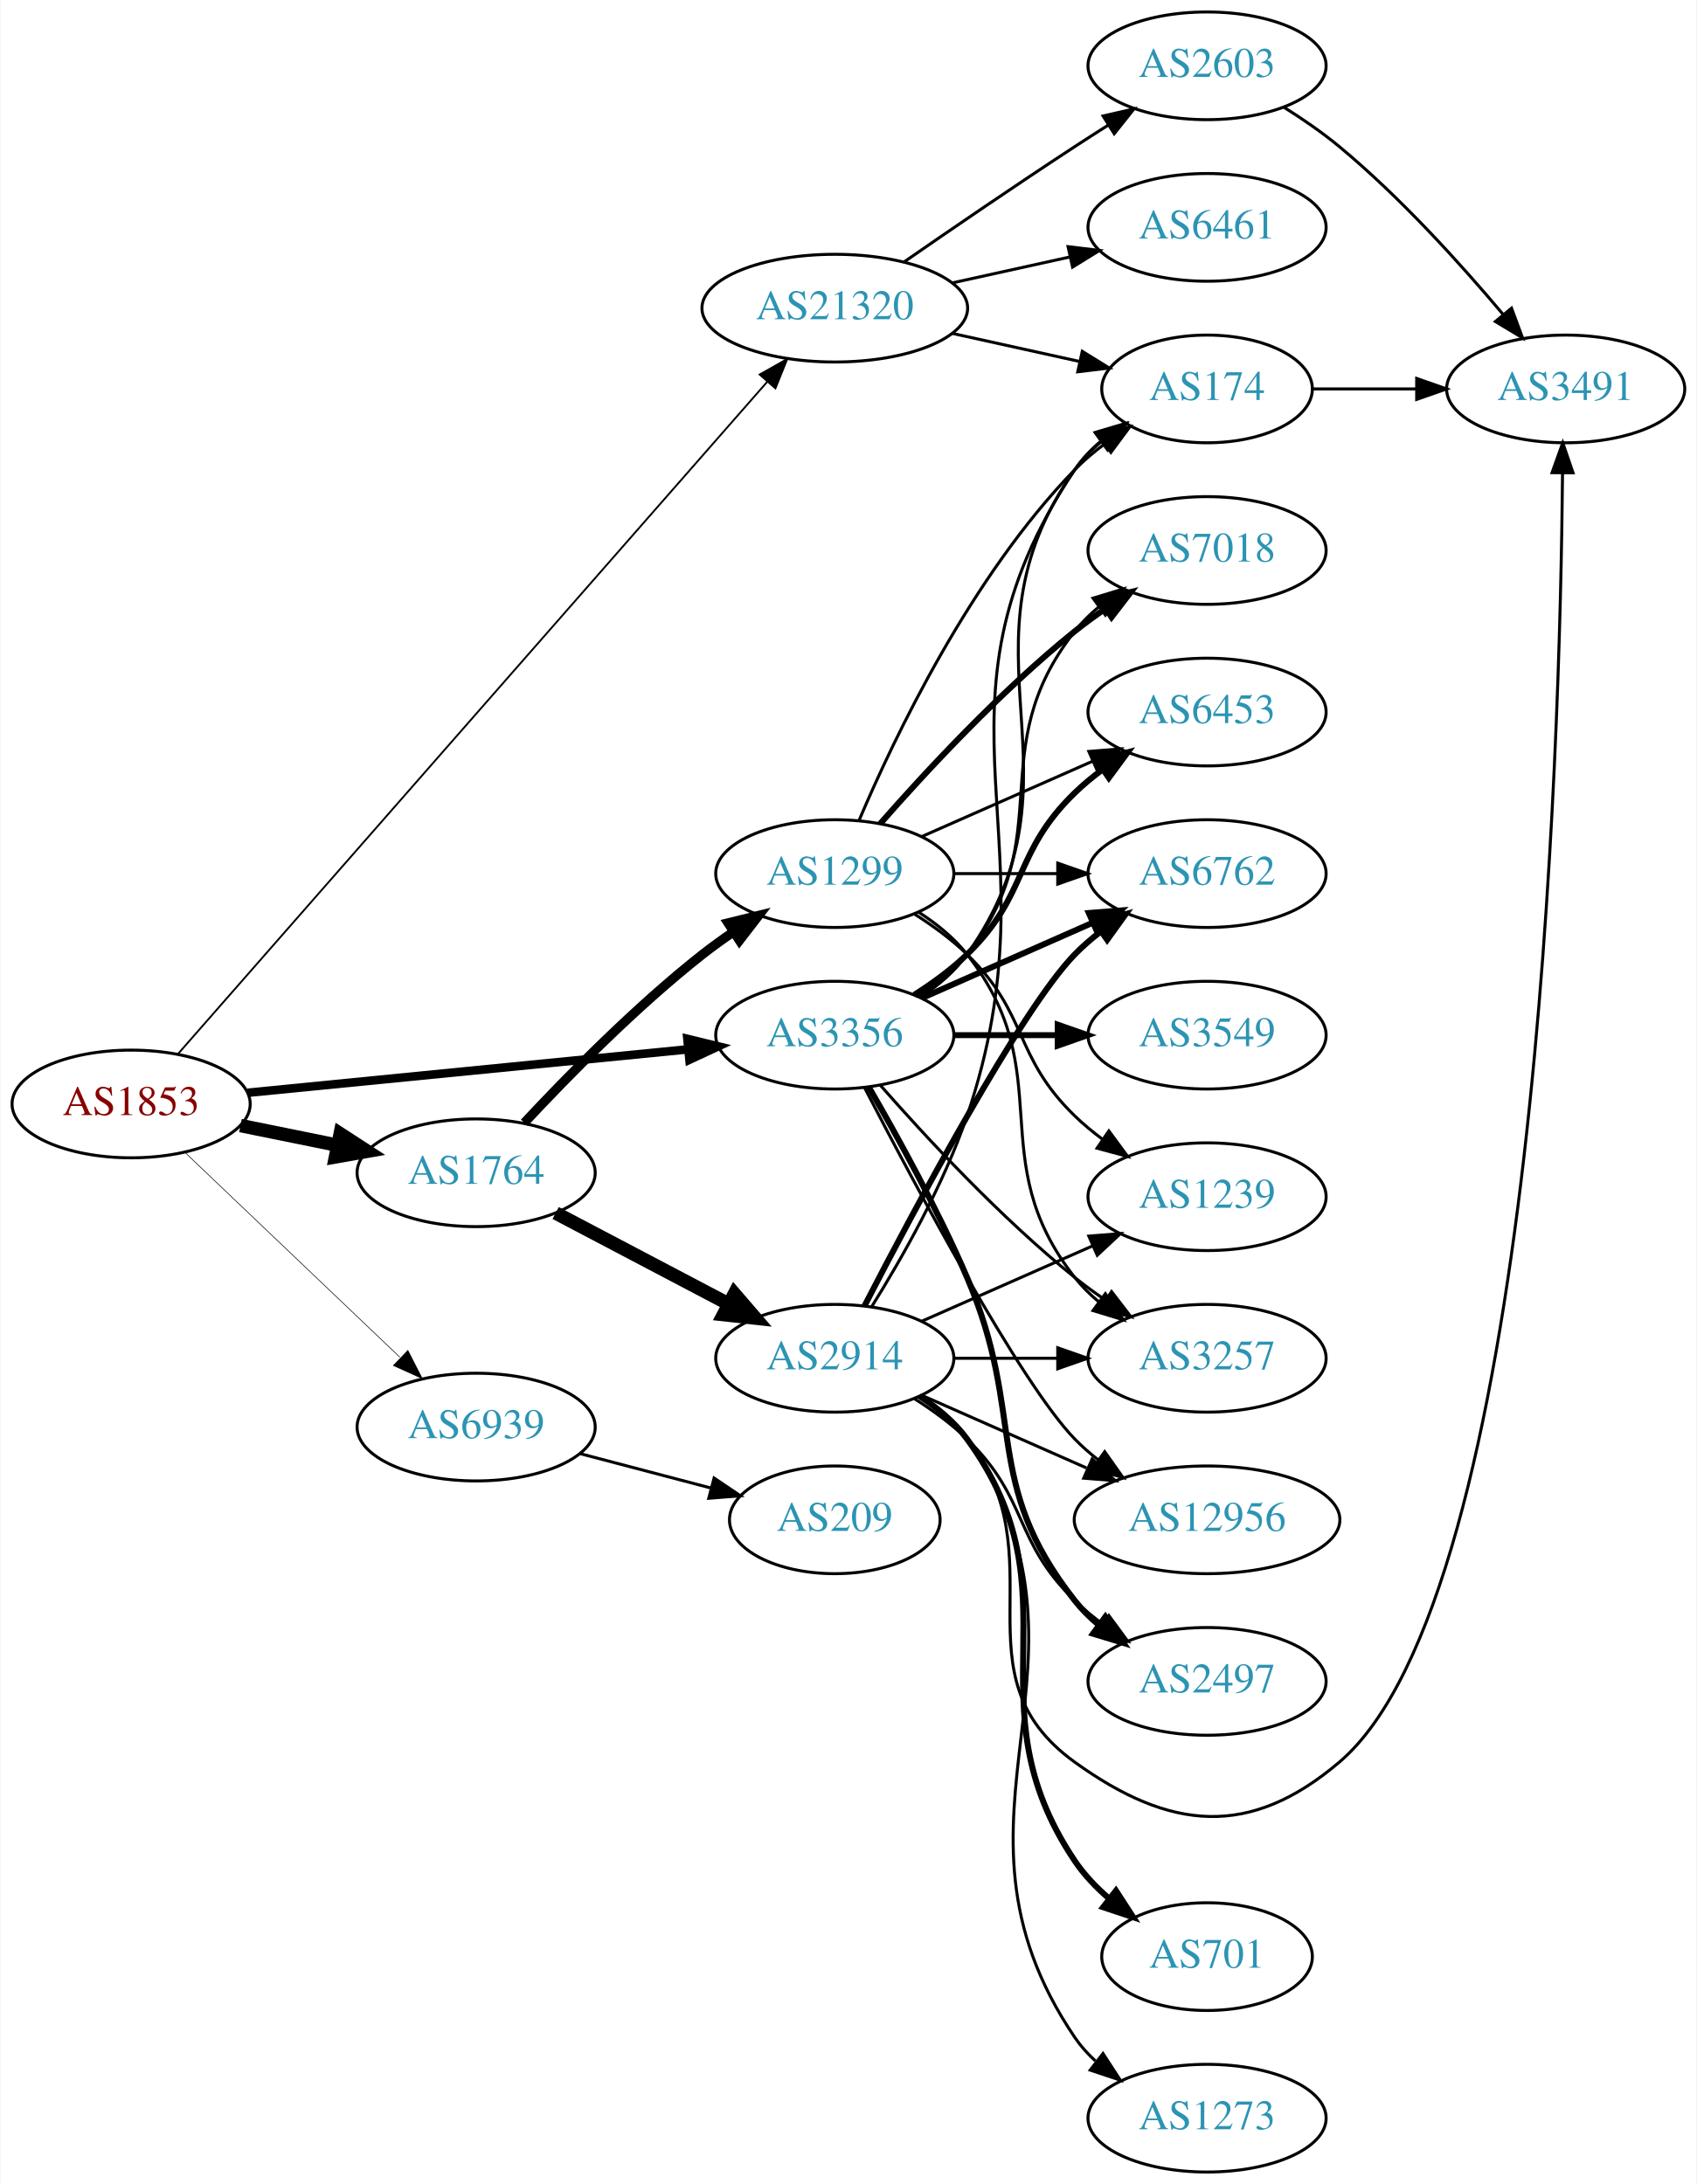
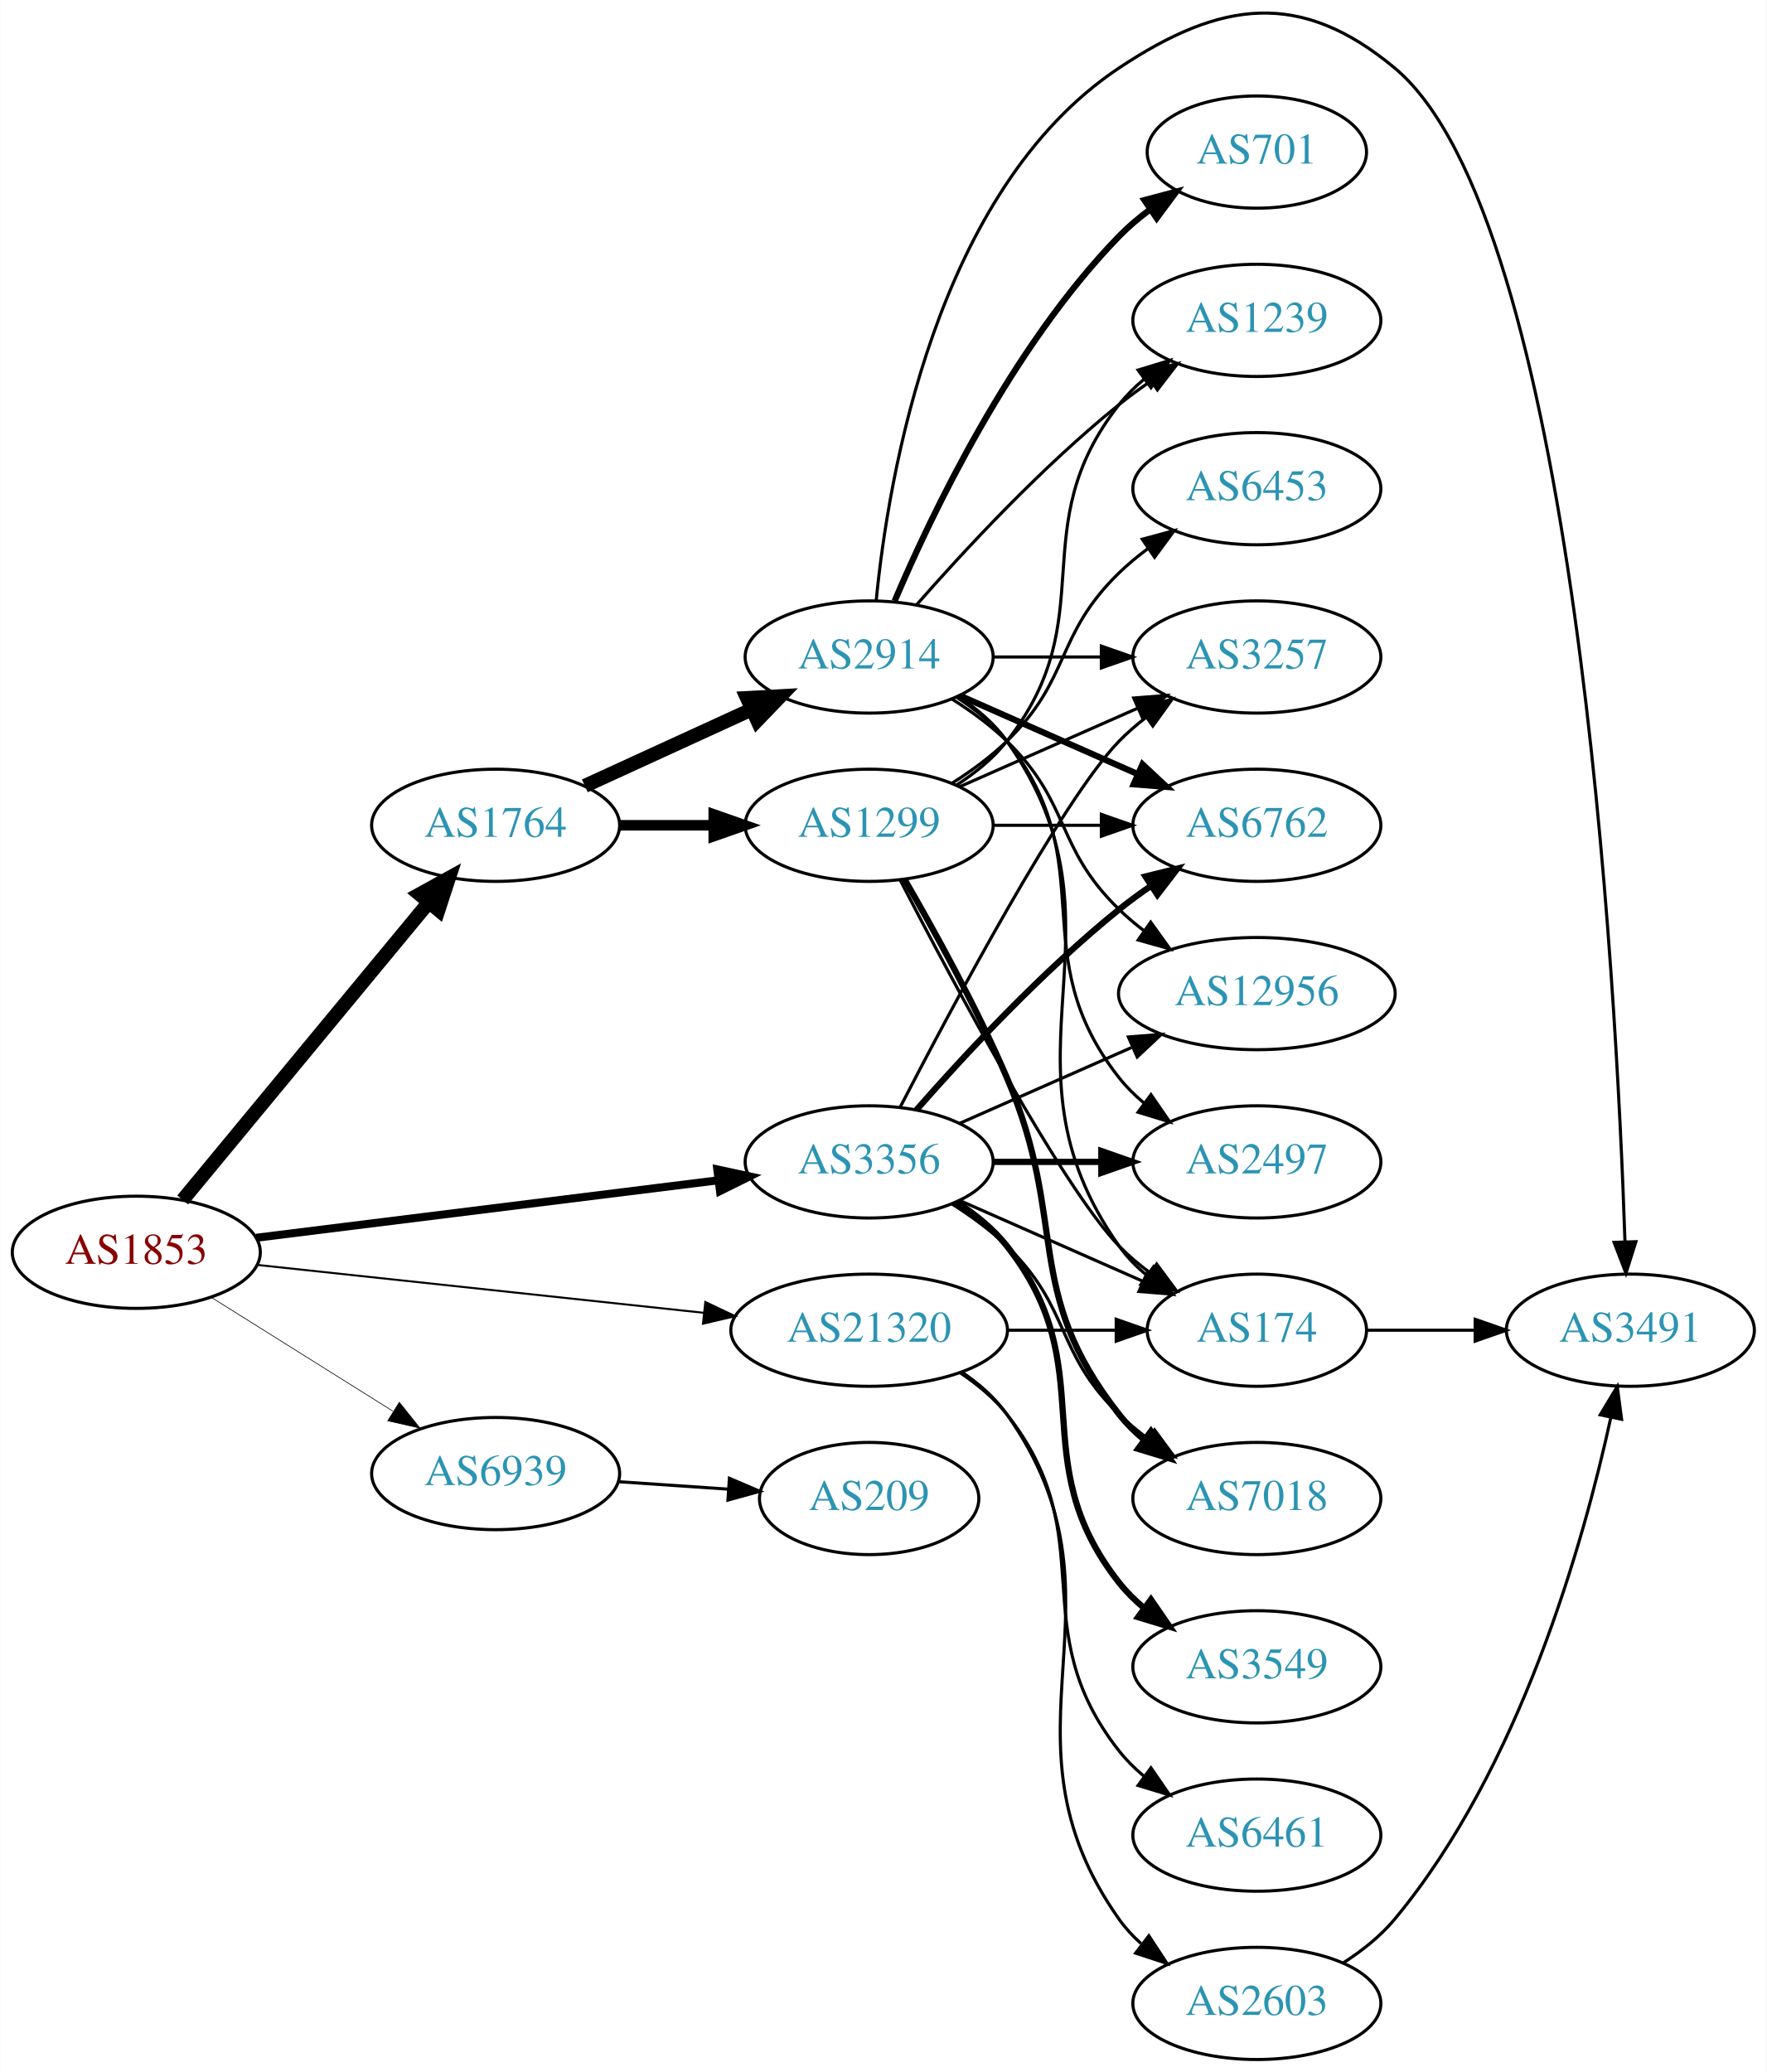
- <svg xmlns="http://www.w3.org/2000/svg" xmlns:xlink="http://www.w3.org/1999/xlink" width="567pt" height="730pt" viewBox="0.00 0.00 566.66 730.00">
-   <g id="graph0" class="graph" transform="scale(1 1) rotate(0) translate(4 726)">
-     <polygon fill="white" stroke="none" points="-4,4 -4,-726 562.663,-726 562.663,4 -4,4" />
+ <svg xmlns="http://www.w3.org/2000/svg" xmlns:xlink="http://www.w3.org/1999/xlink" width="567pt" height="665pt" viewBox="0.00 0.00 566.66 664.80">
+   <g id="graph0" class="graph" transform="scale(1 1) rotate(0) translate(4 660.796)">
+     <polygon fill="white" stroke="none" points="-4,4 -4,-660.796 562.663,-660.796 562.663,4 -4,4" />
    <g id="node1" class="node">
      <g id="a_node1">
        <a xlink:href="/asn/1853" xlink:title="AS1853 ~ ACOnet Backbone [AT]">
-           <ellipse fill="#ffffff" stroke="black" cx="39.647" cy="-357" rx="39.794" ry="18" />
-           <text text-anchor="middle" x="39.647" y="-353.3" font-family="Times,serif" font-size="14.00" fill="#880000">AS1853</text>
+           <ellipse fill="#ffffff" stroke="black" cx="39.647" cy="-259" rx="39.794" ry="18" />
+           <text text-anchor="middle" x="39.647" y="-255.3" font-family="Times,serif" font-size="14.00" fill="#880000">AS1853</text>
        </a>
      </g>
    </g>
    <g id="node2" class="node">
      <g id="a_node2">
        <a xlink:href="/asn/1764" xlink:title="AS1764 ~ NEXTLAYER-AS [AT]">
-           <ellipse fill="#ffffff" stroke="black" cx="154.939" cy="-334" rx="39.794" ry="18" />
-           <text text-anchor="middle" x="154.939" y="-330.3" font-family="Times,serif" font-size="14.00" fill="#2c94b3">AS1764</text>
+           <ellipse fill="#ffffff" stroke="black" cx="154.939" cy="-396" rx="39.794" ry="18" />
+           <text text-anchor="middle" x="154.939" y="-392.3" font-family="Times,serif" font-size="14.00" fill="#2c94b3">AS1764</text>
        </a>
      </g>
    </g>
    <g id="edge1" class="edge">
-       <path fill="none" stroke="black" stroke-width="4.5" d="M76.182,-349.786C86.411,-347.709 97.711,-345.415 108.454,-343.234" />
-       <polygon fill="black" stroke="black" stroke-width="4.5" points="109.513,-347.037 118.53,-341.189 107.946,-339.319 109.513,-347.037" />
+       <path fill="none" stroke="black" stroke-width="4.5" d="M54.538,-275.799C74.244,-299.628 110.452,-343.413 133.304,-371.046" />
+       <polygon fill="black" stroke="black" stroke-width="4.5" points="130.527,-373.867 139.934,-379.064 136.595,-368.848 130.527,-373.867" />
    </g>
    <g id="node3" class="node">
      <g id="a_node3">
        <a xlink:href="/asn/3356" xlink:title="AS3356 ~ Level 3 Parent, LLC [US]">
-           <ellipse fill="#ffffff" stroke="black" cx="274.782" cy="-380" rx="39.794" ry="18" />
-           <text text-anchor="middle" x="274.782" y="-376.3" font-family="Times,serif" font-size="14.00" fill="#2c94b3">AS3356</text>
+           <ellipse fill="#ffffff" stroke="black" cx="274.782" cy="-288" rx="39.794" ry="18" />
+           <text text-anchor="middle" x="274.782" y="-284.3" font-family="Times,serif" font-size="14.00" fill="#2c94b3">AS3356</text>
        </a>
      </g>
    </g>
    <g id="edge2" class="edge">
-       <path fill="none" stroke="black" stroke-width="2.864" d="M78.623,-360.747C118.758,-364.706 182.161,-370.961 225.744,-375.261" />
-       <polygon fill="black" stroke="black" stroke-width="2.864" points="225.527,-378.756 235.822,-376.255 226.214,-371.79 225.527,-378.756" />
+       <path fill="none" stroke="black" stroke-width="2.571" d="M78.104,-263.659C118.38,-268.669 182.515,-276.647 226.302,-282.094" />
+       <polygon fill="black" stroke="black" stroke-width="2.571" points="226.062,-285.591 236.418,-283.352 226.926,-278.644 226.062,-285.591" />
    </g>
    <g id="node4" class="node">
      <g id="a_node4">
        <a xlink:href="/asn/21320" xlink:title="AS21320 ~ GEANT Vereniging [EU]">
-           <ellipse fill="#ffffff" stroke="black" cx="274.782" cy="-623" rx="44.393" ry="18" />
-           <text text-anchor="middle" x="274.782" y="-619.3" font-family="Times,serif" font-size="14.00" fill="#2c94b3">AS21320</text>
+           <ellipse fill="#ffffff" stroke="black" cx="274.782" cy="-234" rx="44.393" ry="18" />
+           <text text-anchor="middle" x="274.782" y="-230.3" font-family="Times,serif" font-size="14.00" fill="#2c94b3">AS21320</text>
        </a>
      </g>
    </g>
    <g id="edge3" class="edge">
-       <path fill="none" stroke="black" stroke-width="0.614" d="M55.23,-373.639C94.959,-418.969 205.26,-544.819 252.194,-598.369" />
-       <polygon fill="black" stroke="black" stroke-width="0.614" points="249.68,-600.811 258.904,-606.024 254.944,-596.197 249.68,-600.811" />
+       <path fill="none" stroke="black" stroke-width="0.643" d="M78.363,-254.956C117.257,-250.785 178.199,-244.25 221.682,-239.587" />
+       <polygon fill="black" stroke="black" stroke-width="0.643" points="222.214,-243.05 231.783,-238.504 221.467,-236.09 222.214,-243.05" />
    </g>
    <g id="node5" class="node">
      <g id="a_node5">
        <a xlink:href="/asn/6939" xlink:title="AS6939 ~ Hurricane Electric LLC [US]">
-           <ellipse fill="#ffffff" stroke="black" cx="154.939" cy="-249" rx="39.794" ry="18" />
-           <text text-anchor="middle" x="154.939" y="-245.3" font-family="Times,serif" font-size="14.00" fill="#2c94b3">AS6939</text>
+           <ellipse fill="#ffffff" stroke="black" cx="154.939" cy="-188" rx="39.794" ry="18" />
+           <text text-anchor="middle" x="154.939" y="-184.3" font-family="Times,serif" font-size="14.00" fill="#2c94b3">AS6939</text>
        </a>
      </g>
    </g>
    <g id="edge4" class="edge">
-       <path fill="none" stroke="black" stroke-width="0.205" d="M57.853,-340.597C76.928,-322.413 107.849,-292.937 129.446,-272.349" />
-       <polygon fill="black" stroke="black" stroke-width="0.205" points="132.119,-274.637 136.942,-265.203 127.289,-269.57 132.119,-274.637" />
+       <path fill="none" stroke="black" stroke-width="0.214" d="M63.573,-244.632C80.354,-234.116 103.341,-219.71 121.932,-208.059" />
+       <polygon fill="black" stroke="black" stroke-width="0.214" points="124.043,-210.866 130.658,-202.59 120.326,-204.935 124.043,-210.866" />
    </g>
    <g id="node6" class="node">
      <g id="a_node6">
-         <a xlink:href="/asn/2914" xlink:title="AS2914 ~ NTT America, Inc. [US]">
-           <ellipse fill="#ffffff" stroke="black" cx="274.782" cy="-272" rx="39.794" ry="18" />
-           <text text-anchor="middle" x="274.782" y="-268.3" font-family="Times,serif" font-size="14.00" fill="#2c94b3">AS2914</text>
+         <a xlink:href="/asn/1299" xlink:title="AS1299 ~ Telia Carrier [EU]">
+           <ellipse fill="#ffffff" stroke="black" cx="274.782" cy="-396" rx="39.794" ry="18" />
+           <text text-anchor="middle" x="274.782" y="-392.3" font-family="Times,serif" font-size="14.00" fill="#2c94b3">AS1299</text>
        </a>
      </g>
    </g>
    <g id="edge5" class="edge">
-       <path fill="none" stroke="black" stroke-width="4.5" d="M181.51,-320.547C198.419,-311.65 220.792,-299.879 239.273,-290.156" />
-       <polygon fill="black" stroke="black" stroke-width="4.5" points="241.245,-293.568 248.262,-285.427 237.579,-286.598 241.245,-293.568" />
+       <path fill="none" stroke="black" stroke-width="3.375" d="M194.852,-396C204.405,-396 214.755,-396 224.718,-396" />
+       <polygon fill="black" stroke="black" stroke-width="3.375" points="224.91,-399.5 234.91,-396 224.91,-392.5 224.91,-399.5" />
    </g>
    <g id="node7" class="node">
      <g id="a_node7">
-         <a xlink:href="/asn/1299" xlink:title="AS1299 ~ Telia Carrier [EU]">
-           <ellipse fill="#ffffff" stroke="black" cx="274.782" cy="-434" rx="39.794" ry="18" />
-           <text text-anchor="middle" x="274.782" y="-430.3" font-family="Times,serif" font-size="14.00" fill="#2c94b3">AS1299</text>
+         <a xlink:href="/asn/2914" xlink:title="AS2914 ~ NTT America, Inc. [US]">
+           <ellipse fill="#ffffff" stroke="black" cx="274.782" cy="-450" rx="39.794" ry="18" />
+           <text text-anchor="middle" x="274.782" y="-446.3" font-family="Times,serif" font-size="14.00" fill="#2c94b3">AS2914</text>
        </a>
      </g>
    </g>
    <g id="edge6" class="edge">
-       <path fill="none" stroke="black" stroke-width="3.115" d="M171.037,-350.712C185.502,-366.235 208.359,-389.519 230.586,-407 233.87,-409.583 237.414,-412.133 241.009,-414.573" />
-       <polygon fill="black" stroke="black" stroke-width="3.115" points="239.104,-417.509 249.394,-420.033 242.924,-411.643 239.104,-417.509" />
+       <path fill="none" stroke="black" stroke-width="4.5" d="M183.568,-408.661C199.525,-415.973 219.796,-425.261 237.079,-433.181" />
+       <polygon fill="black" stroke="black" stroke-width="4.5" points="235.595,-436.832 246.326,-437.419 238.876,-429.673 235.595,-436.832" />
    </g>
    <g id="node8" class="node">
      <g id="a_node8">
-         <a xlink:href="/asn/6762" xlink:title="AS6762 ~ TELECOM ITALIA SPARKLE S.p.A. [IT]">
-           <ellipse fill="#ffffff" stroke="black" cx="399.174" cy="-434" rx="39.794" ry="18" />
-           <text text-anchor="middle" x="399.174" y="-430.3" font-family="Times,serif" font-size="14.00" fill="#2c94b3">AS6762</text>
+         <a xlink:href="/asn/174" xlink:title="AS174 ~ Cogent Communications [US]">
+           <ellipse fill="#ffffff" stroke="black" cx="399.174" cy="-234" rx="35.194" ry="18" />
+           <text text-anchor="middle" x="399.174" y="-230.3" font-family="Times,serif" font-size="14.00" fill="#2c94b3">AS174</text>
+         </a>
+       </g>
+     </g>
+     <g id="edge26" class="edge">
+       <path fill="none" stroke="black" d="M303.861,-275.611C321.29,-267.922 343.847,-257.969 362.531,-249.726" />
+       <polygon fill="black" stroke="black" points="364.164,-252.831 371.9,-245.592 361.338,-246.427 364.164,-252.831" />
+     </g>
+     <g id="node10" class="node">
+       <g id="a_node10">
+         <a xlink:href="/asn/7018" xlink:title="AS7018 ~ AT&amp;T Services, Inc. [US]">
+           <ellipse fill="#ffffff" stroke="black" cx="399.174" cy="-180" rx="39.794" ry="18" />
+           <text text-anchor="middle" x="399.174" y="-176.3" font-family="Times,serif" font-size="14.00" fill="#2c94b3">AS7018</text>
        </a>
      </g>
    </g>
    <g id="edge22" class="edge">
-       <path fill="none" stroke="black" stroke-width="2" d="M303.861,-392.389C320.809,-399.866 342.606,-409.483 360.976,-417.588" />
-       <polygon fill="black" stroke="black" stroke-width="2" points="359.664,-420.834 370.226,-421.669 362.489,-414.43 359.664,-420.834" />
-     </g>
-     <g id="node9" class="node">
-       <g id="a_node9">
-         <a xlink:href="/asn/174" xlink:title="AS174 ~ Cogent Communications [US]">
-           <ellipse fill="#ffffff" stroke="black" cx="399.174" cy="-596" rx="35.194" ry="18" />
-           <text text-anchor="middle" x="399.174" y="-592.3" font-family="Times,serif" font-size="14.00" fill="#2c94b3">AS174</text>
-         </a>
-       </g>
-     </g>
-     <g id="edge27" class="edge">
-       <path fill="none" stroke="black" d="M303.616,-392.838C309.43,-396.661 314.996,-401.367 318.978,-407 361.557,-467.225 312.399,-508.775 354.978,-569 357.448,-572.493 360.527,-575.63 363.896,-578.421" />
-       <polygon fill="black" stroke="black" points="361.965,-581.343 372.136,-584.31 366.035,-575.648 361.965,-581.343" />
+       <path fill="none" stroke="black" d="M301.311,-274.538C307.474,-270.638 313.775,-266.052 318.978,-261 339.671,-240.906 334.285,-227.094 354.978,-207 357.823,-204.237 360.997,-201.614 364.297,-199.166" />
+       <polygon fill="black" stroke="black" points="366.363,-201.994 372.645,-193.462 362.414,-196.214 366.363,-201.994" />
    </g>
    <g id="node11" class="node">
      <g id="a_node11">
        <a xlink:href="/asn/3257" xlink:title="AS3257 ~ GTT [DE]">
-           <ellipse fill="#ffffff" stroke="black" cx="399.174" cy="-272" rx="39.794" ry="18" />
-           <text text-anchor="middle" x="399.174" y="-268.3" font-family="Times,serif" font-size="14.00" fill="#2c94b3">AS3257</text>
+           <ellipse fill="#ffffff" stroke="black" cx="399.174" cy="-450" rx="39.794" ry="18" />
+           <text text-anchor="middle" x="399.174" y="-446.3" font-family="Times,serif" font-size="14.00" fill="#2c94b3">AS3257</text>
+         </a>
+       </g>
+     </g>
+     <g id="edge23" class="edge">
+       <path fill="none" stroke="black" d="M284.747,-305.587C301.338,-337.711 336.794,-404.297 354.978,-423 357.598,-425.695 360.539,-428.239 363.622,-430.608" />
+       <polygon fill="black" stroke="black" points="361.788,-433.597 371.99,-436.455 365.797,-427.859 361.788,-433.597" />
+     </g>
+     <g id="node12" class="node">
+       <g id="a_node12">
+         <a xlink:href="/asn/6762" xlink:title="AS6762 ~ TELECOM ITALIA SPARKLE S.p.A. [IT]">
+           <ellipse fill="#ffffff" stroke="black" cx="399.174" cy="-396" rx="39.794" ry="18" />
+           <text text-anchor="middle" x="399.174" y="-392.3" font-family="Times,serif" font-size="14.00" fill="#2c94b3">AS6762</text>
+         </a>
+       </g>
+     </g>
+     <g id="edge25" class="edge">
+       <path fill="none" stroke="black" stroke-width="2" d="M289.934,-304.663C305.036,-321.894 330.157,-349.024 354.978,-369 358.233,-371.62 361.759,-374.192 365.343,-376.646" />
+       <polygon fill="black" stroke="black" stroke-width="2" points="363.431,-379.577 373.716,-382.121 367.262,-373.719 363.431,-379.577" />
+     </g>
+     <g id="node16" class="node">
+       <g id="a_node16">
+         <a xlink:href="/asn/12956" xlink:title="AS12956 ~ TELXIUS [ES]">
+           <ellipse fill="#ffffff" stroke="black" cx="399.174" cy="-342" rx="44.393" ry="18" />
+           <text text-anchor="middle" x="399.174" y="-338.3" font-family="Times,serif" font-size="14.00" fill="#2c94b3">AS12956</text>
+         </a>
+       </g>
+     </g>
+     <g id="edge27" class="edge">
+       <path fill="none" stroke="black" d="M303.861,-300.389C320.177,-307.587 340.988,-316.769 358.907,-324.675" />
+       <polygon fill="black" stroke="black" points="357.956,-328.081 368.518,-328.916 360.782,-321.677 357.956,-328.081" />
+     </g>
+     <g id="node17" class="node">
+       <g id="a_node17">
+         <a xlink:href="/asn/2497" xlink:title="AS2497 ~ Internet Initiative Japan Inc. [JP]">
+           <ellipse fill="#ffffff" stroke="black" cx="399.174" cy="-288" rx="39.794" ry="18" />
+           <text text-anchor="middle" x="399.174" y="-284.3" font-family="Times,serif" font-size="14.00" fill="#2c94b3">AS2497</text>
+         </a>
+       </g>
+     </g>
+     <g id="edge21" class="edge">
+       <path fill="none" stroke="black" stroke-width="2" d="M314.508,-288C325.446,-288 337.497,-288 348.963,-288" />
+       <polygon fill="black" stroke="black" stroke-width="2" points="349.28,-291.5 359.28,-288 349.28,-284.5 349.28,-291.5" />
+     </g>
+     <g id="node18" class="node">
+       <g id="a_node18">
+         <a xlink:href="/asn/3549" xlink:title="AS3549 ~ Level 3 Parent, LLC [US]">
+           <ellipse fill="#ffffff" stroke="black" cx="399.174" cy="-126" rx="39.794" ry="18" />
+           <text text-anchor="middle" x="399.174" y="-122.3" font-family="Times,serif" font-size="14.00" fill="#2c94b3">AS3549</text>
+         </a>
+       </g>
+     </g>
+     <g id="edge24" class="edge">
+       <path fill="none" stroke="black" stroke-width="2" d="M302.754,-275.145C308.742,-271.28 314.602,-266.559 318.978,-261 350.277,-221.246 323.679,-192.754 354.978,-153 357.303,-150.047 360.047,-147.33 363.006,-144.853" />
+       <polygon fill="black" stroke="black" stroke-width="2" points="365.199,-147.585 371.203,-138.855 361.065,-141.936 365.199,-147.585" />
+     </g>
+     <g id="edge30" class="edge">
+       <path fill="none" stroke="black" d="M319.278,-234C330.535,-234 342.667,-234 353.961,-234" />
+       <polygon fill="black" stroke="black" points="354.048,-237.5 364.048,-234 354.048,-230.5 354.048,-237.5" />
+     </g>
+     <g id="node19" class="node">
+       <g id="a_node19">
+         <a xlink:href="/asn/2603" xlink:title="AS2603 ~ NORDUnet [NO]">
+           <ellipse fill="#ffffff" stroke="black" cx="399.174" cy="-18" rx="39.794" ry="18" />
+           <text text-anchor="middle" x="399.174" y="-14.3" font-family="Times,serif" font-size="14.00" fill="#2c94b3">AS2603</text>
        </a>
      </g>
    </g>
    <g id="edge28" class="edge">
-       <path fill="none" stroke="black" d="M289.934,-363.337C305.036,-346.106 330.157,-318.976 354.978,-299 358.233,-296.38 361.759,-293.808 365.343,-291.354" />
-       <polygon fill="black" stroke="black" points="367.262,-294.281 373.716,-285.879 363.431,-288.423 367.262,-294.281" />
+       <path fill="none" stroke="black" d="M304.508,-220.567C309.997,-216.854 315.2,-212.344 318.978,-207 361.557,-146.775 312.399,-105.225 354.978,-45 356.969,-42.184 359.356,-39.599 361.972,-37.24" />
+       <polygon fill="black" stroke="black" points="364.525,-39.694 370.34,-30.838 360.271,-34.135 364.525,-39.694" />
+     </g>
+     <g id="node20" class="node">
+       <g id="a_node20">
+         <a xlink:href="/asn/6461" xlink:title="AS6461 ~ Zayo Bandwidth [US]">
+           <ellipse fill="#ffffff" stroke="black" cx="399.174" cy="-72" rx="39.794" ry="18" />
+           <text text-anchor="middle" x="399.174" y="-68.3" font-family="Times,serif" font-size="14.00" fill="#2c94b3">AS6461</text>
+         </a>
+       </g>
+     </g>
+     <g id="edge29" class="edge">
+       <path fill="none" stroke="black" d="M304.098,-220.261C309.613,-216.567 314.93,-212.142 318.978,-207 350.277,-167.246 323.679,-138.754 354.978,-99 357.303,-96.047 360.047,-93.33 363.006,-90.853" />
+       <polygon fill="black" stroke="black" points="365.199,-93.585 371.203,-84.855 361.065,-87.936 365.199,-93.585" />
+     </g>
+     <g id="node21" class="node">
+       <g id="a_node21">
+         <a xlink:href="/asn/209" xlink:title="AS209 ~ CenturyLink Communications, LLC [US]">
+           <ellipse fill="#ffffff" stroke="black" cx="274.782" cy="-180" rx="35.194" ry="18" />
+           <text text-anchor="middle" x="274.782" y="-176.3" font-family="Times,serif" font-size="14.00" fill="#2c94b3">AS209</text>
+         </a>
+       </g>
+     </g>
+     <g id="edge32" class="edge">
+       <path fill="none" stroke="black" d="M194.2,-185.403C205.531,-184.633 218.03,-183.785 229.698,-182.993" />
+       <polygon fill="black" stroke="black" points="229.948,-186.484 239.688,-182.315 229.474,-179.5 229.948,-186.484" />
+     </g>
+     <g id="edge7" class="edge">
+       <path fill="none" stroke="black" d="M284.747,-378.413C301.338,-346.289 336.794,-279.703 354.978,-261 357.96,-257.933 361.358,-255.06 364.908,-252.419" />
+       <polygon fill="black" stroke="black" points="367.035,-255.205 373.341,-246.692 363.102,-249.414 367.035,-255.205" />
+     </g>
+     <g id="node9" class="node">
+       <g id="a_node9">
+         <a xlink:href="/asn/1239" xlink:title="AS1239 ~ Sprint [US]">
+           <ellipse fill="#ffffff" stroke="black" cx="399.174" cy="-558" rx="39.794" ry="18" />
+           <text text-anchor="middle" x="399.174" y="-554.3" font-family="Times,serif" font-size="14.00" fill="#2c94b3">AS1239</text>
+         </a>
+       </g>
+     </g>
+     <g id="edge8" class="edge">
+       <path fill="none" stroke="black" d="M302.754,-408.855C308.742,-412.72 314.602,-417.441 318.978,-423 350.277,-462.754 323.679,-491.246 354.978,-531 357.303,-533.953 360.047,-536.67 363.006,-539.147" />
+       <polygon fill="black" stroke="black" points="361.065,-542.064 371.203,-545.145 365.199,-536.415 361.065,-542.064" />
+     </g>
+     <g id="edge9" class="edge">
+       <path fill="none" stroke="black" stroke-width="2" d="M286.094,-378.723C295.448,-362.603 309.226,-337.696 318.978,-315 338.953,-268.513 323.679,-246.754 354.978,-207 357.303,-204.047 360.047,-201.33 363.006,-198.853" />
+       <polygon fill="black" stroke="black" stroke-width="2" points="365.199,-201.585 371.203,-192.855 361.065,-195.936 365.199,-201.585" />
+     </g>
+     <g id="edge10" class="edge">
+       <path fill="none" stroke="black" d="M303.861,-408.389C320.809,-415.866 342.606,-425.483 360.976,-433.588" />
+       <polygon fill="black" stroke="black" points="359.664,-436.834 370.226,-437.669 362.489,-430.43 359.664,-436.834" />
+     </g>
+     <g id="edge11" class="edge">
+       <path fill="none" stroke="black" d="M314.508,-396C325.446,-396 337.497,-396 348.963,-396" />
+       <polygon fill="black" stroke="black" points="349.28,-399.5 359.28,-396 349.28,-392.5 349.28,-399.5" />
+     </g>
+     <g id="node13" class="node">
+       <g id="a_node13">
+         <a xlink:href="/asn/6453" xlink:title="AS6453 ~ TATA COMMUNICATIONS (AMERICA) INC [US]">
+           <ellipse fill="#ffffff" stroke="black" cx="399.174" cy="-504" rx="39.794" ry="18" />
+           <text text-anchor="middle" x="399.174" y="-500.3" font-family="Times,serif" font-size="14.00" fill="#2c94b3">AS6453</text>
+         </a>
+       </g>
+     </g>
+     <g id="edge12" class="edge">
+       <path fill="none" stroke="black" d="M301.311,-409.462C307.474,-413.362 313.775,-417.948 318.978,-423 339.671,-443.094 334.285,-456.906 354.978,-477 357.823,-479.763 360.997,-482.386 364.297,-484.834" />
+       <polygon fill="black" stroke="black" points="362.414,-487.786 372.645,-490.538 366.363,-482.006 362.414,-487.786" />
+     </g>
+     <g id="edge13" class="edge">
+       <path fill="none" stroke="black" d="M303.616,-437.162C309.43,-433.339 314.996,-428.633 318.978,-423 361.557,-362.775 312.399,-321.225 354.978,-261 357.448,-257.507 360.527,-254.37 363.896,-251.579" />
+       <polygon fill="black" stroke="black" points="366.035,-254.352 372.136,-245.69 361.965,-248.657 366.035,-254.352" />
+     </g>
+     <g id="edge18" class="edge">
+       <path fill="none" stroke="black" d="M289.934,-466.663C305.036,-483.894 330.157,-511.024 354.978,-531 358.233,-533.62 361.759,-536.192 365.343,-538.646" />
+       <polygon fill="black" stroke="black" points="363.431,-541.577 373.716,-544.121 367.262,-535.719 363.431,-541.577" />
+     </g>
+     <g id="edge15" class="edge">
+       <path fill="none" stroke="black" d="M314.508,-450C325.446,-450 337.497,-450 348.963,-450" />
+       <polygon fill="black" stroke="black" points="349.28,-453.5 359.28,-450 349.28,-446.5 349.28,-453.5" />
+     </g>
+     <g id="edge14" class="edge">
+       <path fill="none" stroke="black" stroke-width="2" d="M303.861,-437.611C320.809,-430.134 342.606,-420.517 360.976,-412.412" />
+       <polygon fill="black" stroke="black" stroke-width="2" points="362.489,-415.57 370.226,-408.331 359.664,-409.166 362.489,-415.57" />
    </g>
    <g id="node14" class="node">
      <g id="a_node14">
-         <a xlink:href="/asn/12956" xlink:title="AS12956 ~ TELXIUS [ES]">
-           <ellipse fill="#ffffff" stroke="black" cx="399.174" cy="-218" rx="44.393" ry="18" />
-           <text text-anchor="middle" x="399.174" y="-214.3" font-family="Times,serif" font-size="14.00" fill="#2c94b3">AS12956</text>
-         </a>
-       </g>
-     </g>
-     <g id="edge29" class="edge">
-       <path fill="none" stroke="black" d="M284.747,-362.413C301.338,-330.289 336.794,-263.703 354.978,-245 357.394,-242.515 360.082,-240.158 362.903,-237.949" />
-       <polygon fill="black" stroke="black" points="364.968,-240.775 371.088,-232.127 360.911,-235.071 364.968,-240.775" />
+         <a xlink:href="/asn/701" xlink:title="AS701 ~ UUNET [US]">
+           <ellipse fill="#ffffff" stroke="black" cx="399.174" cy="-612" rx="35.194" ry="18" />
+           <text text-anchor="middle" x="399.174" y="-608.3" font-family="Times,serif" font-size="14.00" fill="#2c94b3">AS701</text>
+         </a>
+       </g>
+     </g>
+     <g id="edge16" class="edge">
+       <path fill="none" stroke="black" stroke-width="2" d="M282.973,-467.975C294.739,-495.682 320.314,-549.348 354.978,-585 357.96,-588.067 361.358,-590.94 364.908,-593.581" />
+       <polygon fill="black" stroke="black" stroke-width="2" points="363.102,-596.586 373.341,-599.308 367.035,-590.795 363.102,-596.586" />
    </g>
    <g id="node15" class="node">
      <g id="a_node15">
-         <a xlink:href="/asn/2497" xlink:title="AS2497 ~ Internet Initiative Japan Inc. [JP]">
-           <ellipse fill="#ffffff" stroke="black" cx="399.174" cy="-164" rx="39.794" ry="18" />
-           <text text-anchor="middle" x="399.174" y="-160.3" font-family="Times,serif" font-size="14.00" fill="#2c94b3">AS2497</text>
-         </a>
-       </g>
-     </g>
-     <g id="edge23" class="edge">
-       <path fill="none" stroke="black" stroke-width="2" d="M286.094,-362.723C295.448,-346.603 309.226,-321.696 318.978,-299 338.953,-252.513 323.679,-230.754 354.978,-191 357.303,-188.047 360.047,-185.33 363.006,-182.853" />
-       <polygon fill="black" stroke="black" stroke-width="2" points="365.199,-185.585 371.203,-176.855 361.065,-179.936 365.199,-185.585" />
-     </g>
-     <g id="node17" class="node">
-       <g id="a_node17">
-         <a xlink:href="/asn/7018" xlink:title="AS7018 ~ AT&amp;T Services, Inc. [US]">
-           <ellipse fill="#ffffff" stroke="black" cx="399.174" cy="-542" rx="39.794" ry="18" />
-           <text text-anchor="middle" x="399.174" y="-538.3" font-family="Times,serif" font-size="14.00" fill="#2c94b3">AS7018</text>
-         </a>
-       </g>
-     </g>
-     <g id="edge25" class="edge">
-       <path fill="none" stroke="black" d="M302.754,-392.855C308.742,-396.72 314.602,-401.441 318.978,-407 350.277,-446.754 323.679,-475.246 354.978,-515 357.303,-517.953 360.047,-520.67 363.006,-523.147" />
-       <polygon fill="black" stroke="black" points="361.065,-526.064 371.203,-529.145 365.199,-520.415 361.065,-526.064" />
-     </g>
-     <g id="node18" class="node">
-       <g id="a_node18">
-         <a xlink:href="/asn/6453" xlink:title="AS6453 ~ TATA COMMUNICATIONS (AMERICA) INC [US]">
-           <ellipse fill="#ffffff" stroke="black" cx="399.174" cy="-488" rx="39.794" ry="18" />
-           <text text-anchor="middle" x="399.174" y="-484.3" font-family="Times,serif" font-size="14.00" fill="#2c94b3">AS6453</text>
-         </a>
-       </g>
-     </g>
-     <g id="edge24" class="edge">
-       <path fill="none" stroke="black" stroke-width="2" d="M301.311,-393.462C307.474,-397.362 313.775,-401.948 318.978,-407 339.671,-427.094 334.285,-440.906 354.978,-461 357.823,-463.763 360.997,-466.386 364.297,-468.834" />
-       <polygon fill="black" stroke="black" stroke-width="2" points="362.414,-471.786 372.645,-474.538 366.363,-466.006 362.414,-471.786" />
-     </g>
-     <g id="node19" class="node">
-       <g id="a_node19">
-         <a xlink:href="/asn/3549" xlink:title="AS3549 ~ Level 3 Parent, LLC [US]">
-           <ellipse fill="#ffffff" stroke="black" cx="399.174" cy="-380" rx="39.794" ry="18" />
-           <text text-anchor="middle" x="399.174" y="-376.3" font-family="Times,serif" font-size="14.00" fill="#2c94b3">AS3549</text>
-         </a>
-       </g>
-     </g>
-     <g id="edge26" class="edge">
-       <path fill="none" stroke="black" stroke-width="2" d="M314.508,-380C325.446,-380 337.497,-380 348.963,-380" />
-       <polygon fill="black" stroke="black" stroke-width="2" points="349.28,-383.5 359.28,-380 349.28,-376.5 349.28,-383.5" />
-     </g>
-     <g id="edge32" class="edge">
-       <path fill="none" stroke="black" d="M314.172,-614.531C327.579,-611.573 342.691,-608.24 356.363,-605.224" />
-       <polygon fill="black" stroke="black" points="357.475,-608.563 366.486,-602.99 355.967,-601.727 357.475,-608.563" />
-     </g>
-     <g id="node20" class="node">
-       <g id="a_node20">
-         <a xlink:href="/asn/2603" xlink:title="AS2603 ~ NORDUnet [NO]">
-           <ellipse fill="#ffffff" stroke="black" cx="399.174" cy="-704" rx="39.794" ry="18" />
-           <text text-anchor="middle" x="399.174" y="-700.3" font-family="Times,serif" font-size="14.00" fill="#2c94b3">AS2603</text>
-         </a>
-       </g>
-     </g>
-     <g id="edge30" class="edge">
-       <path fill="none" stroke="black" d="M297.813,-638.367C313.615,-649.305 335.472,-664.261 354.978,-677 358.56,-679.339 362.331,-681.759 366.091,-684.144" />
-       <polygon fill="black" stroke="black" points="364.424,-687.231 374.752,-689.596 368.153,-681.307 364.424,-687.231" />
-     </g>
-     <g id="node21" class="node">
-       <g id="a_node21">
-         <a xlink:href="/asn/6461" xlink:title="AS6461 ~ Zayo Bandwidth [US]">
-           <ellipse fill="#ffffff" stroke="black" cx="399.174" cy="-650" rx="39.794" ry="18" />
-           <text text-anchor="middle" x="399.174" y="-646.3" font-family="Times,serif" font-size="14.00" fill="#2c94b3">AS6461</text>
-         </a>
-       </g>
+         <a xlink:href="/asn/3491" xlink:title="AS3491 ~ PCCW Global, Inc. [US]">
+           <ellipse fill="#ffffff" stroke="black" cx="519.017" cy="-234" rx="39.794" ry="18" />
+           <text text-anchor="middle" x="519.017" y="-230.3" font-family="Times,serif" font-size="14.00" fill="#2c94b3">AS3491</text>
+         </a>
+       </g>
+     </g>
+     <g id="edge17" class="edge">
+       <path fill="none" stroke="black" d="M277.045,-468.105C280.873,-507.333 296.031,-599.788 354.978,-639 387.687,-660.759 413.178,-664.136 443.37,-639 501.406,-590.684 514.49,-346.345 517.291,-262.382" />
+       <polygon fill="black" stroke="black" points="520.792,-262.398 517.603,-252.295 513.796,-262.182 520.792,-262.398" />
+     </g>
+     <g id="edge19" class="edge">
+       <path fill="none" stroke="black" d="M301.311,-436.538C307.474,-432.638 313.775,-428.052 318.978,-423 339.671,-402.906 334.285,-389.094 354.978,-369 357.464,-366.586 360.202,-364.278 363.055,-362.1" />
+       <polygon fill="black" stroke="black" points="365.11,-364.934 371.291,-356.329 361.092,-359.202 365.11,-364.934" />
+     </g>
+     <g id="edge20" class="edge">
+       <path fill="none" stroke="black" d="M302.754,-437.145C308.742,-433.28 314.602,-428.559 318.978,-423 350.277,-383.246 323.679,-354.754 354.978,-315 357.303,-312.047 360.047,-309.33 363.006,-306.853" />
+       <polygon fill="black" stroke="black" points="365.199,-309.585 371.203,-300.855 361.065,-303.936 365.199,-309.585" />
+     </g>
+     <g id="edge33" class="edge">
+       <path fill="none" stroke="black" d="M434.576,-234C445.4,-234 457.568,-234 469.194,-234" />
+       <polygon fill="black" stroke="black" points="469.225,-237.5 479.225,-234 469.225,-230.5 469.225,-237.5" />
    </g>
    <g id="edge31" class="edge">
-       <path fill="none" stroke="black" d="M314.172,-631.469C326.563,-634.202 340.41,-637.257 353.23,-640.085" />
-       <polygon fill="black" stroke="black" points="352.726,-643.558 363.245,-642.295 354.234,-636.722 352.726,-643.558" />
-     </g>
-     <g id="node22" class="node">
-       <g id="a_node22">
-         <a xlink:href="/asn/209" xlink:title="AS209 ~ CenturyLink Communications, LLC [US]">
-           <ellipse fill="#ffffff" stroke="black" cx="274.782" cy="-218" rx="35.194" ry="18" />
-           <text text-anchor="middle" x="274.782" y="-214.3" font-family="Times,serif" font-size="14.00" fill="#2c94b3">AS209</text>
-         </a>
-       </g>
-     </g>
-     <g id="edge34" class="edge">
-       <path fill="none" stroke="black" d="M189.708,-240.117C203.281,-236.546 219.046,-232.399 233.232,-228.667" />
-       <polygon fill="black" stroke="black" points="234.448,-231.966 243.229,-226.037 232.667,-225.197 234.448,-231.966" />
-     </g>
-     <g id="edge7" class="edge">
-       <path fill="none" stroke="black" stroke-width="2" d="M284.747,-289.587C301.338,-321.711 336.794,-388.297 354.978,-407 357.598,-409.695 360.539,-412.239 363.622,-414.608" />
-       <polygon fill="black" stroke="black" stroke-width="2" points="361.788,-417.597 371.99,-420.455 365.797,-411.859 361.788,-417.597" />
-     </g>
-     <g id="edge8" class="edge">
-       <path fill="none" stroke="black" d="M287.129,-289.262C297.054,-305.17 311.082,-329.761 318.978,-353 350.288,-445.15 300.94,-488.056 354.978,-569 357.354,-572.558 360.374,-575.736 363.71,-578.549" />
-       <polygon fill="black" stroke="black" points="361.755,-581.455 371.914,-584.462 365.848,-575.776 361.755,-581.455" />
-     </g>
-     <g id="node10" class="node">
-       <g id="a_node10">
-         <a xlink:href="/asn/1239" xlink:title="AS1239 ~ Sprint [US]">
-           <ellipse fill="#ffffff" stroke="black" cx="399.174" cy="-326" rx="39.794" ry="18" />
-           <text text-anchor="middle" x="399.174" y="-322.3" font-family="Times,serif" font-size="14.00" fill="#2c94b3">AS1239</text>
-         </a>
-       </g>
-     </g>
-     <g id="edge9" class="edge">
-       <path fill="none" stroke="black" d="M303.861,-284.389C320.809,-291.866 342.606,-301.483 360.976,-309.588" />
-       <polygon fill="black" stroke="black" points="359.664,-312.834 370.226,-313.669 362.489,-306.43 359.664,-312.834" />
-     </g>
-     <g id="edge10" class="edge">
-       <path fill="none" stroke="black" d="M314.508,-272C325.446,-272 337.497,-272 348.963,-272" />
-       <polygon fill="black" stroke="black" points="349.28,-275.5 359.28,-272 349.28,-268.5 349.28,-275.5" />
-     </g>
-     <g id="node12" class="node">
-       <g id="a_node12">
-         <a xlink:href="/asn/701" xlink:title="AS701 ~ UUNET [US]">
-           <ellipse fill="#ffffff" stroke="black" cx="399.174" cy="-72" rx="35.194" ry="18" />
-           <text text-anchor="middle" x="399.174" y="-68.3" font-family="Times,serif" font-size="14.00" fill="#2c94b3">AS701</text>
-         </a>
-       </g>
-     </g>
-     <g id="edge11" class="edge">
-       <path fill="none" stroke="black" stroke-width="2" d="M303.04,-259.362C309.02,-255.491 314.804,-250.712 318.978,-245 357.138,-192.78 318.909,-157.685 354.978,-104 358.101,-99.352 362.133,-95.125 366.476,-91.377" />
-       <polygon fill="black" stroke="black" stroke-width="2" points="368.739,-94.051 374.501,-85.16 364.452,-88.517 368.739,-94.051" />
-     </g>
-     <g id="node13" class="node">
-       <g id="a_node13">
-         <a xlink:href="/asn/3491" xlink:title="AS3491 ~ PCCW Global, Inc. [US]">
-           <ellipse fill="#ffffff" stroke="black" cx="519.017" cy="-596" rx="39.794" ry="18" />
-           <text text-anchor="middle" x="519.017" y="-592.3" font-family="Times,serif" font-size="14.00" fill="#2c94b3">AS3491</text>
-         </a>
-       </g>
-     </g>
-     <g id="edge12" class="edge">
-       <path fill="none" stroke="black" d="M302.754,-259.145C308.742,-255.28 314.602,-250.559 318.978,-245 350.277,-205.246 313.932,-166.584 354.978,-137 386.848,-114.029 413.445,-111.548 443.37,-137 509.263,-193.043 517.146,-476.875 517.965,-567.878" />
-       <polygon fill="black" stroke="black" points="514.466,-568.016 518.034,-577.992 521.466,-567.969 514.466,-568.016" />
-     </g>
-     <g id="edge13" class="edge">
-       <path fill="none" stroke="black" d="M303.861,-259.611C320.177,-252.413 340.988,-243.231 358.907,-235.325" />
-       <polygon fill="black" stroke="black" points="360.782,-238.323 368.518,-231.084 357.956,-231.919 360.782,-238.323" />
-     </g>
-     <g id="edge14" class="edge">
-       <path fill="none" stroke="black" d="M301.311,-258.538C307.474,-254.638 313.775,-250.052 318.978,-245 339.671,-224.906 334.285,-211.094 354.978,-191 357.823,-188.237 360.997,-185.614 364.297,-183.166" />
-       <polygon fill="black" stroke="black" points="366.363,-185.994 372.645,-177.462 362.414,-180.214 366.363,-185.994" />
-     </g>
-     <g id="node16" class="node">
-       <g id="a_node16">
-         <a xlink:href="/asn/1273" xlink:title="AS1273 ~ Vodafone Group PLC [EU]">
-           <ellipse fill="#ffffff" stroke="black" cx="399.174" cy="-18" rx="39.794" ry="18" />
-           <text text-anchor="middle" x="399.174" y="-14.3" font-family="Times,serif" font-size="14.00" fill="#2c94b3">AS1273</text>
-         </a>
-       </g>
-     </g>
-     <g id="edge15" class="edge">
-       <path fill="none" stroke="black" d="M303.783,-259.277C309.59,-255.45 315.111,-250.712 318.978,-245 369.611,-170.21 304.345,-119.79 354.978,-45 356.912,-42.144 359.259,-39.531 361.848,-37.154" />
-       <polygon fill="black" stroke="black" points="364.4,-39.606 370.174,-30.723 360.12,-34.067 364.4,-39.606" />
-     </g>
-     <g id="edge17" class="edge">
-       <path fill="none" stroke="black" d="M314.508,-434C325.446,-434 337.497,-434 348.963,-434" />
-       <polygon fill="black" stroke="black" points="349.28,-437.5 359.28,-434 349.28,-430.5 349.28,-437.5" />
-     </g>
-     <g id="edge16" class="edge">
-       <path fill="none" stroke="black" d="M282.973,-451.975C294.739,-479.682 320.314,-533.348 354.978,-569 357.96,-572.067 361.358,-574.94 364.908,-577.581" />
-       <polygon fill="black" stroke="black" points="363.102,-580.586 373.341,-583.308 367.035,-574.795 363.102,-580.586" />
-     </g>
-     <g id="edge19" class="edge">
-       <path fill="none" stroke="black" d="M301.311,-420.538C307.474,-416.638 313.775,-412.052 318.978,-407 339.671,-386.906 334.285,-373.094 354.978,-353 357.823,-350.237 360.997,-347.614 364.297,-345.166" />
-       <polygon fill="black" stroke="black" points="366.363,-347.994 372.645,-339.462 362.414,-342.214 366.363,-347.994" />
-     </g>
-     <g id="edge18" class="edge">
-       <path fill="none" stroke="black" d="M302.754,-421.145C308.742,-417.28 314.602,-412.559 318.978,-407 350.277,-367.246 323.679,-338.754 354.978,-299 357.303,-296.047 360.047,-293.33 363.006,-290.853" />
-       <polygon fill="black" stroke="black" points="365.199,-293.585 371.203,-284.855 361.065,-287.936 365.199,-293.585" />
-     </g>
-     <g id="edge20" class="edge">
-       <path fill="none" stroke="black" stroke-width="2" d="M289.934,-450.663C305.036,-467.894 330.157,-495.024 354.978,-515 358.233,-517.62 361.759,-520.192 365.343,-522.646" />
-       <polygon fill="black" stroke="black" stroke-width="2" points="363.431,-525.577 373.716,-528.121 367.262,-519.719 363.431,-525.577" />
-     </g>
-     <g id="edge21" class="edge">
-       <path fill="none" stroke="black" d="M303.861,-446.389C320.809,-453.866 342.606,-463.483 360.976,-471.588" />
-       <polygon fill="black" stroke="black" points="359.664,-474.834 370.226,-475.669 362.489,-468.43 359.664,-474.834" />
-     </g>
-     <g id="edge35" class="edge">
-       <path fill="none" stroke="black" d="M434.576,-596C445.4,-596 457.568,-596 469.194,-596" />
-       <polygon fill="black" stroke="black" points="469.225,-599.5 479.225,-596 469.225,-592.5 469.225,-599.5" />
-     </g>
-     <g id="edge33" class="edge">
-       <path fill="none" stroke="black" d="M424.727,-690.236C431.036,-686.28 437.652,-681.743 443.37,-677 463.736,-660.109 483.892,-637.815 498.116,-620.893" />
-       <polygon fill="black" stroke="black" points="500.917,-622.999 504.598,-613.065 495.525,-618.535 500.917,-622.999" />
+       <path fill="none" stroke="black" d="M426.934,-31.027C432.928,-34.886 438.844,-39.562 443.37,-45 483.684,-93.434 504.082,-166.293 512.73,-205.913" />
+       <polygon fill="black" stroke="black" points="509.35,-206.852 514.818,-215.927 516.203,-205.423 509.35,-206.852" />
    </g>
  </g>
</svg>
